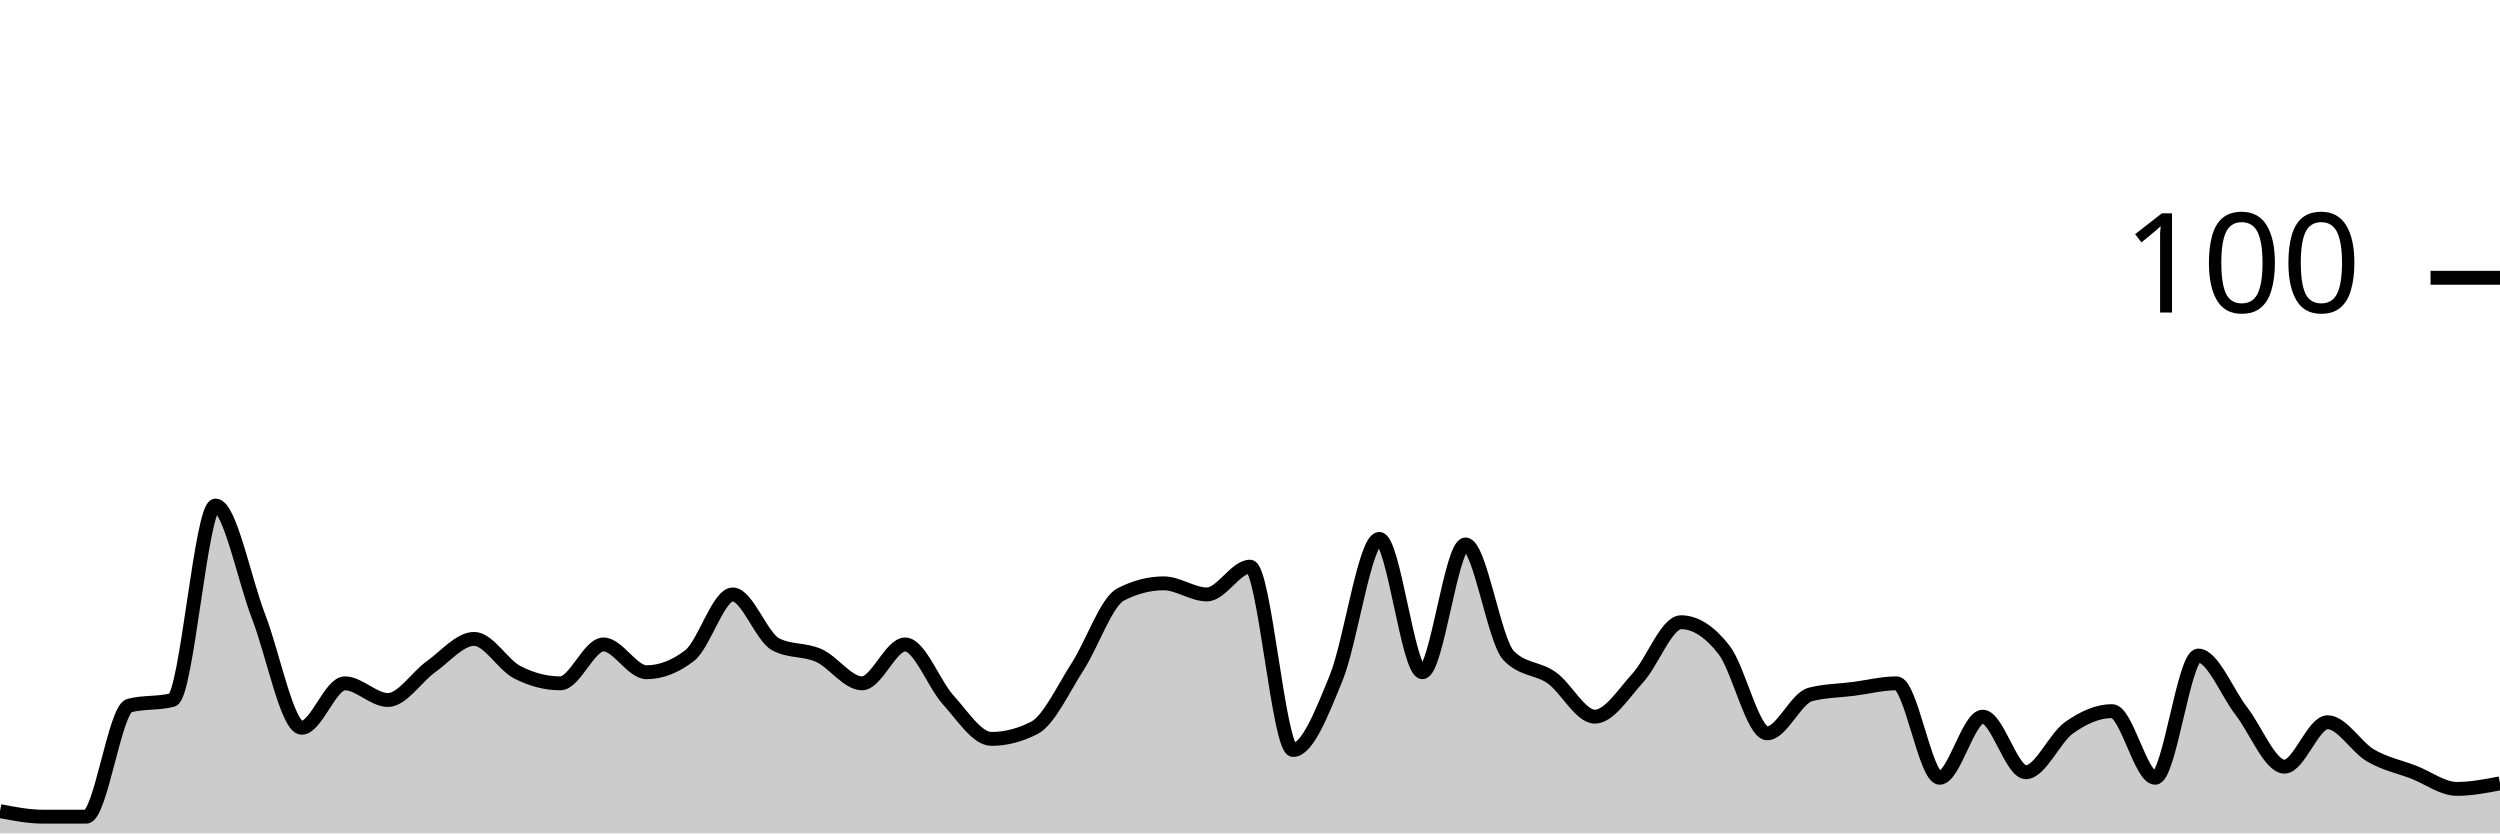
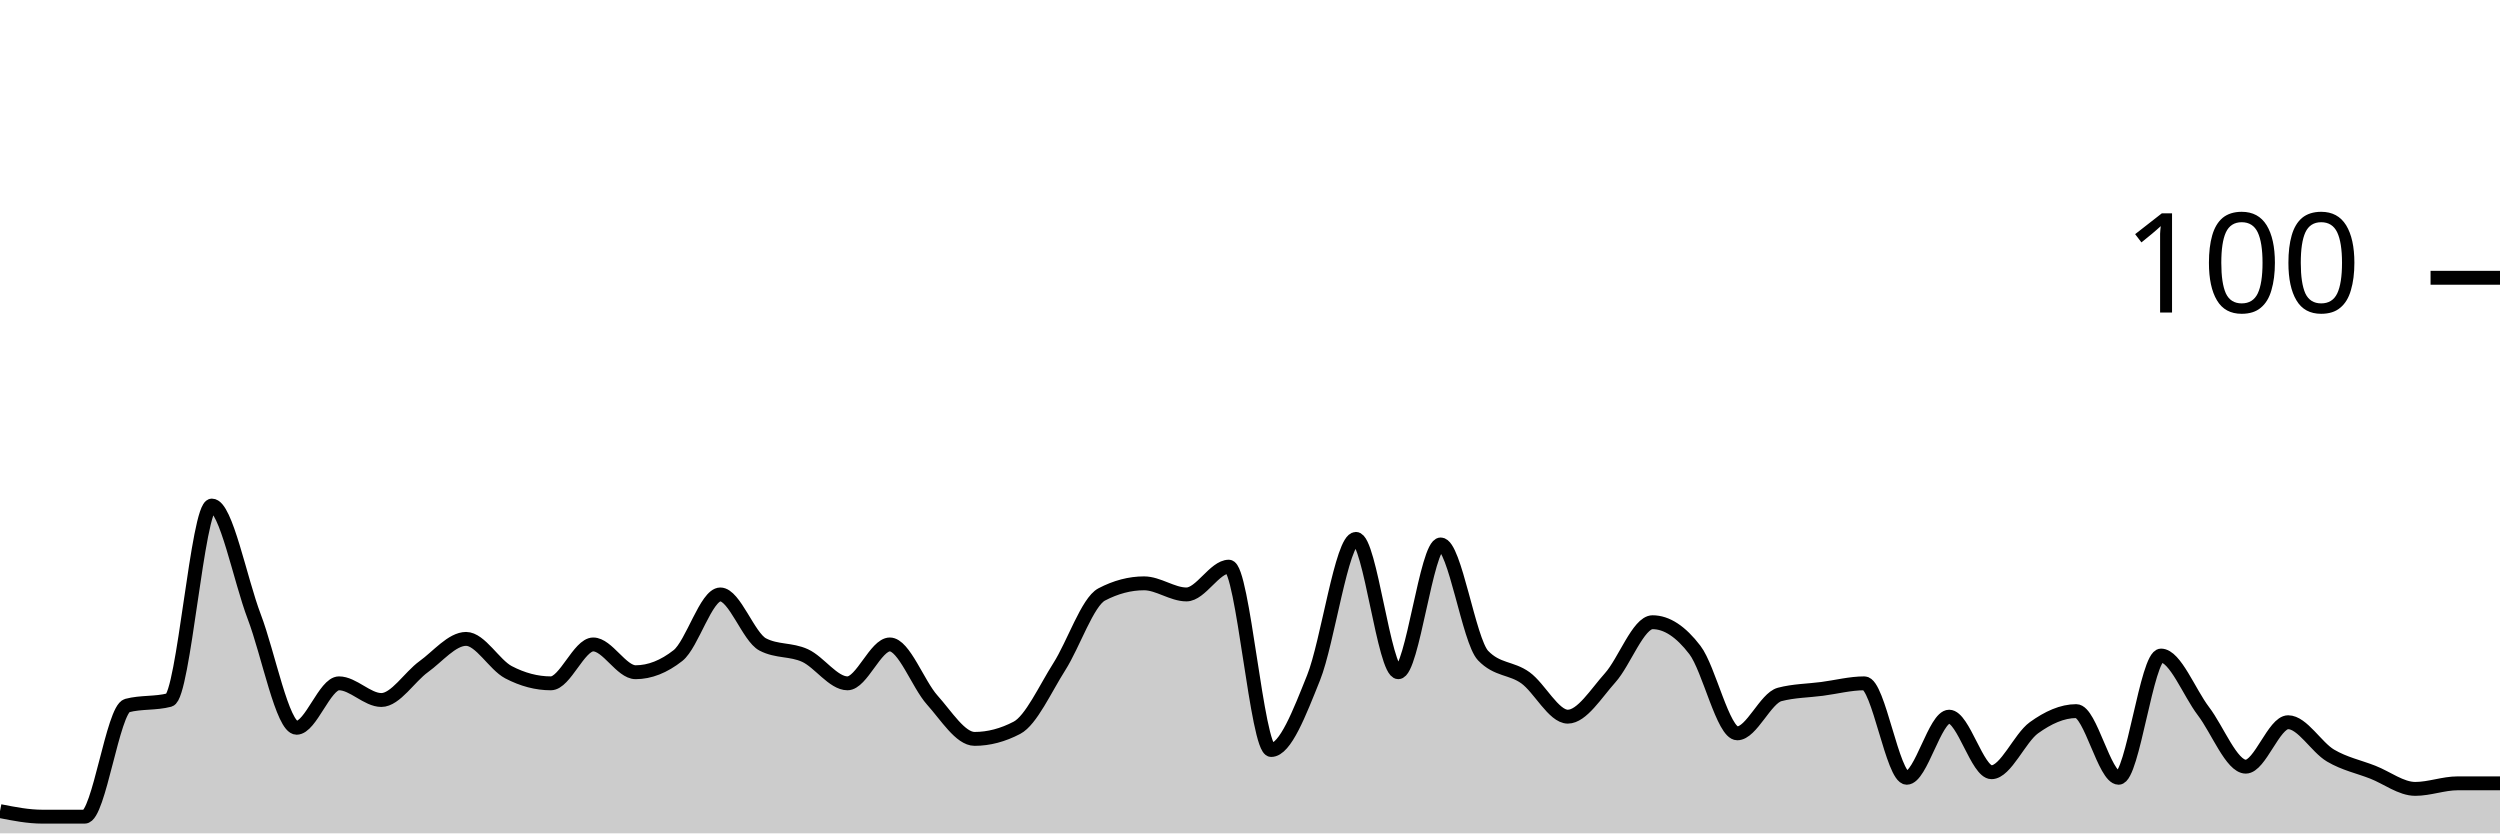
<svg xmlns="http://www.w3.org/2000/svg" viewBox="0 0 180 60">
  <g transform="translate(0,20)">
-     <path class="area" fill="rgba(0, 0, 0, 0.2)" d="M0,38.4C1.034,38.6,2.069,38.8,3.103,38.8C4.138,38.8,5.172,38.8,6.207,38.8C7.241,38.8,8.276,31.067,9.31,30.8C10.345,30.533,11.379,30.667,12.414,30.4C13.448,30.133,14.483,16.4,15.517,16.4C16.552,16.4,17.586,21.733,18.621,24.4C19.655,27.067,20.69,32.4,21.724,32.4C22.759,32.4,23.793,29.2,24.828,29.2C25.862,29.2,26.897,30.4,27.931,30.4C28.966,30.4,30,28.733,31.034,28C32.069,27.267,33.103,26,34.138,26C35.172,26,36.207,27.867,37.241,28.4C38.276,28.933,39.31,29.2,40.345,29.2C41.379,29.2,42.414,26.4,43.448,26.4C44.483,26.4,45.517,28.4,46.552,28.4C47.586,28.4,48.621,28,49.655,27.2C50.69,26.4,51.724,22.8,52.759,22.8C53.793,22.8,54.828,25.867,55.862,26.4C56.897,26.933,57.931,26.733,58.966,27.2C60,27.667,61.034,29.2,62.069,29.2C63.103,29.2,64.138,26.4,65.172,26.4C66.207,26.4,67.241,29.267,68.276,30.4C69.31,31.533,70.345,33.2,71.379,33.2C72.414,33.2,73.448,32.933,74.483,32.4C75.517,31.867,76.552,29.6,77.586,28C78.621,26.4,79.655,23.333,80.69,22.8C81.724,22.267,82.759,22,83.793,22C84.828,22,85.862,22.8,86.897,22.8C87.931,22.8,88.966,20.8,90,20.8C91.034,20.8,92.069,34,93.103,34C94.138,34,95.172,31.333,96.207,28.8C97.241,26.267,98.276,18.8,99.31,18.8C100.345,18.8,101.379,28.4,102.414,28.4C103.448,28.4,104.483,19.2,105.517,19.2C106.552,19.2,107.586,26.133,108.621,27.2C109.655,28.267,110.69,28.067,111.724,28.8C112.759,29.533,113.793,31.6,114.828,31.6C115.862,31.6,116.897,29.933,117.931,28.8C118.966,27.667,120,24.8,121.034,24.8C122.069,24.8,123.103,25.467,124.138,26.8C125.172,28.133,126.207,32.8,127.241,32.8C128.276,32.8,129.31,30.267,130.345,30C131.379,29.733,132.414,29.733,133.448,29.6C134.483,29.467,135.517,29.2,136.552,29.2C137.586,29.2,138.621,36,139.655,36C140.69,36,141.724,31.6,142.759,31.6C143.793,31.6,144.828,35.6,145.862,35.6C146.897,35.6,147.931,33.133,148.966,32.4C150,31.667,151.034,31.2,152.069,31.2C153.103,31.2,154.138,36,155.172,36C156.207,36,157.241,27.2,158.276,27.2C159.31,27.2,160.345,29.867,161.379,31.2C162.414,32.533,163.448,35.2,164.483,35.2C165.517,35.2,166.552,32,167.586,32C168.621,32,169.655,33.8,170.69,34.4C171.724,35,172.759,35.2,173.793,35.6C174.828,36,175.862,36.8,176.897,36.8C177.931,36.8,178.966,36.6,180,36.4L180,40C178.966,40,177.931,40,176.897,40C175.862,40,174.828,40,173.793,40C172.759,40,171.724,40,170.69,40C169.655,40,168.621,40,167.586,40C166.552,40,165.517,40,164.483,40C163.448,40,162.414,40,161.379,40C160.345,40,159.31,40,158.276,40C157.241,40,156.207,40,155.172,40C154.138,40,153.103,40,152.069,40C151.034,40,150,40,148.966,40C147.931,40,146.897,40,145.862,40C144.828,40,143.793,40,142.759,40C141.724,40,140.69,40,139.655,40C138.621,40,137.586,40,136.552,40C135.517,40,134.483,40,133.448,40C132.414,40,131.379,40,130.345,40C129.31,40,128.276,40,127.241,40C126.207,40,125.172,40,124.138,40C123.103,40,122.069,40,121.034,40C120,40,118.966,40,117.931,40C116.897,40,115.862,40,114.828,40C113.793,40,112.759,40,111.724,40C110.69,40,109.655,40,108.621,40C107.586,40,106.552,40,105.517,40C104.483,40,103.448,40,102.414,40C101.379,40,100.345,40,99.31,40C98.276,40,97.241,40,96.207,40C95.172,40,94.138,40,93.103,40C92.069,40,91.034,40,90,40C88.966,40,87.931,40,86.897,40C85.862,40,84.828,40,83.793,40C82.759,40,81.724,40,80.69,40C79.655,40,78.621,40,77.586,40C76.552,40,75.517,40,74.483,40C73.448,40,72.414,40,71.379,40C70.345,40,69.31,40,68.276,40C67.241,40,66.207,40,65.172,40C64.138,40,63.103,40,62.069,40C61.034,40,60,40,58.966,40C57.931,40,56.897,40,55.862,40C54.828,40,53.793,40,52.759,40C51.724,40,50.69,40,49.655,40C48.621,40,47.586,40,46.552,40C45.517,40,44.483,40,43.448,40C42.414,40,41.379,40,40.345,40C39.31,40,38.276,40,37.241,40C36.207,40,35.172,40,34.138,40C33.103,40,32.069,40,31.034,40C30,40,28.966,40,27.931,40C26.897,40,25.862,40,24.828,40C23.793,40,22.759,40,21.724,40C20.69,40,19.655,40,18.621,40C17.586,40,16.552,40,15.517,40C14.483,40,13.448,40,12.414,40C11.379,40,10.345,40,9.31,40C8.276,40,7.241,40,6.207,40C5.172,40,4.138,40,3.103,40C2.069,40,1.034,40,0,40Z" />
-     <path class="line" stroke="black" fill="none" d="M0,38.4C1.034,38.6,2.069,38.8,3.103,38.8C4.138,38.8,5.172,38.8,6.207,38.8C7.241,38.8,8.276,31.067,9.31,30.8C10.345,30.533,11.379,30.667,12.414,30.4C13.448,30.133,14.483,16.4,15.517,16.4C16.552,16.4,17.586,21.733,18.621,24.4C19.655,27.067,20.69,32.4,21.724,32.4C22.759,32.4,23.793,29.2,24.828,29.2C25.862,29.2,26.897,30.4,27.931,30.4C28.966,30.4,30,28.733,31.034,28C32.069,27.267,33.103,26,34.138,26C35.172,26,36.207,27.867,37.241,28.4C38.276,28.933,39.31,29.2,40.345,29.2C41.379,29.2,42.414,26.4,43.448,26.4C44.483,26.4,45.517,28.4,46.552,28.4C47.586,28.4,48.621,28,49.655,27.2C50.69,26.4,51.724,22.8,52.759,22.8C53.793,22.8,54.828,25.867,55.862,26.4C56.897,26.933,57.931,26.733,58.966,27.2C60,27.667,61.034,29.2,62.069,29.2C63.103,29.2,64.138,26.4,65.172,26.4C66.207,26.4,67.241,29.267,68.276,30.4C69.31,31.533,70.345,33.2,71.379,33.2C72.414,33.2,73.448,32.933,74.483,32.4C75.517,31.867,76.552,29.6,77.586,28C78.621,26.4,79.655,23.333,80.69,22.8C81.724,22.267,82.759,22,83.793,22C84.828,22,85.862,22.8,86.897,22.8C87.931,22.8,88.966,20.8,90,20.8C91.034,20.8,92.069,34,93.103,34C94.138,34,95.172,31.333,96.207,28.8C97.241,26.267,98.276,18.8,99.31,18.8C100.345,18.8,101.379,28.4,102.414,28.4C103.448,28.4,104.483,19.2,105.517,19.2C106.552,19.2,107.586,26.133,108.621,27.2C109.655,28.267,110.69,28.067,111.724,28.8C112.759,29.533,113.793,31.6,114.828,31.6C115.862,31.6,116.897,29.933,117.931,28.8C118.966,27.667,120,24.8,121.034,24.8C122.069,24.8,123.103,25.467,124.138,26.8C125.172,28.133,126.207,32.8,127.241,32.8C128.276,32.8,129.31,30.267,130.345,30C131.379,29.733,132.414,29.733,133.448,29.6C134.483,29.467,135.517,29.2,136.552,29.2C137.586,29.2,138.621,36,139.655,36C140.69,36,141.724,31.6,142.759,31.6C143.793,31.6,144.828,35.6,145.862,35.6C146.897,35.6,147.931,33.133,148.966,32.4C150,31.667,151.034,31.2,152.069,31.2C153.103,31.2,154.138,36,155.172,36C156.207,36,157.241,27.2,158.276,27.2C159.31,27.2,160.345,29.867,161.379,31.2C162.414,32.533,163.448,35.2,164.483,35.2C165.517,35.2,166.552,32,167.586,32C168.621,32,169.655,33.8,170.69,34.4C171.724,35,172.759,35.2,173.793,35.6C174.828,36,175.862,36.8,176.897,36.8C177.931,36.8,178.966,36.6,180,36.4" />
+     <path class="area" fill="rgba(0, 0, 0, 0.2)" d="M0,38.4C1.017,38.6,2.034,38.8,3.051,38.8C4.068,38.8,5.085,38.8,6.102,38.8C7.119,38.8,8.136,31.067,9.153,30.8C10.169,30.533,11.186,30.667,12.203,30.4C13.22,30.133,14.237,16.4,15.254,16.4C16.271,16.4,17.288,21.733,18.305,24.4C19.322,27.067,20.339,32.4,21.356,32.4C22.373,32.4,23.39,29.2,24.407,29.2C25.424,29.2,26.441,30.4,27.458,30.4C28.475,30.4,29.492,28.733,30.508,28C31.525,27.267,32.542,26,33.559,26C34.576,26,35.593,27.867,36.61,28.4C37.627,28.933,38.644,29.2,39.661,29.2C40.678,29.2,41.695,26.4,42.712,26.4C43.729,26.4,44.746,28.4,45.763,28.4C46.78,28.4,47.797,28,48.814,27.2C49.831,26.4,50.847,22.8,51.864,22.8C52.881,22.8,53.898,25.867,54.915,26.4C55.932,26.933,56.949,26.733,57.966,27.2C58.983,27.667,60,29.2,61.017,29.2C62.034,29.2,63.051,26.4,64.068,26.4C65.085,26.4,66.102,29.267,67.119,30.4C68.136,31.533,69.153,33.2,70.169,33.2C71.186,33.2,72.203,32.933,73.22,32.4C74.237,31.867,75.254,29.6,76.271,28C77.288,26.4,78.305,23.333,79.322,22.8C80.339,22.267,81.356,22,82.373,22C83.39,22,84.407,22.8,85.424,22.8C86.441,22.8,87.458,20.8,88.475,20.8C89.492,20.8,90.508,34,91.525,34C92.542,34,93.559,31.333,94.576,28.8C95.593,26.267,96.61,18.8,97.627,18.8C98.644,18.8,99.661,28.4,100.678,28.4C101.695,28.4,102.712,19.2,103.729,19.2C104.746,19.2,105.763,26.133,106.78,27.2C107.797,28.267,108.814,28.067,109.831,28.8C110.847,29.533,111.864,31.6,112.881,31.6C113.898,31.6,114.915,29.933,115.932,28.8C116.949,27.667,117.966,24.8,118.983,24.8C120,24.8,121.017,25.467,122.034,26.8C123.051,28.133,124.068,32.8,125.085,32.8C126.102,32.8,127.119,30.267,128.136,30C129.153,29.733,130.169,29.733,131.186,29.6C132.203,29.467,133.22,29.2,134.237,29.2C135.254,29.2,136.271,36,137.288,36C138.305,36,139.322,31.6,140.339,31.6C141.356,31.6,142.373,35.6,143.39,35.6C144.407,35.6,145.424,33.133,146.441,32.4C147.458,31.667,148.475,31.2,149.492,31.2C150.508,31.2,151.525,36,152.542,36C153.559,36,154.576,27.2,155.593,27.2C156.61,27.2,157.627,29.867,158.644,31.2C159.661,32.533,160.678,35.2,161.695,35.2C162.712,35.2,163.729,32,164.746,32C165.763,32,166.78,33.8,167.797,34.4C168.814,35,169.831,35.2,170.847,35.6C171.864,36,172.881,36.8,173.898,36.8C174.915,36.8,175.932,36.4,176.949,36.4C177.966,36.4,178.983,36.4,180,36.4L180,40C178.983,40,177.966,40,176.949,40C175.932,40,174.915,40,173.898,40C172.881,40,171.864,40,170.847,40C169.831,40,168.814,40,167.797,40C166.78,40,165.763,40,164.746,40C163.729,40,162.712,40,161.695,40C160.678,40,159.661,40,158.644,40C157.627,40,156.61,40,155.593,40C154.576,40,153.559,40,152.542,40C151.525,40,150.508,40,149.492,40C148.475,40,147.458,40,146.441,40C145.424,40,144.407,40,143.39,40C142.373,40,141.356,40,140.339,40C139.322,40,138.305,40,137.288,40C136.271,40,135.254,40,134.237,40C133.22,40,132.203,40,131.186,40C130.169,40,129.153,40,128.136,40C127.119,40,126.102,40,125.085,40C124.068,40,123.051,40,122.034,40C121.017,40,120,40,118.983,40C117.966,40,116.949,40,115.932,40C114.915,40,113.898,40,112.881,40C111.864,40,110.847,40,109.831,40C108.814,40,107.797,40,106.78,40C105.763,40,104.746,40,103.729,40C102.712,40,101.695,40,100.678,40C99.661,40,98.644,40,97.627,40C96.61,40,95.593,40,94.576,40C93.559,40,92.542,40,91.525,40C90.508,40,89.492,40,88.475,40C87.458,40,86.441,40,85.424,40C84.407,40,83.39,40,82.373,40C81.356,40,80.339,40,79.322,40C78.305,40,77.288,40,76.271,40C75.254,40,74.237,40,73.22,40C72.203,40,71.186,40,70.169,40C69.153,40,68.136,40,67.119,40C66.102,40,65.085,40,64.068,40C63.051,40,62.034,40,61.017,40C60,40,58.983,40,57.966,40C56.949,40,55.932,40,54.915,40C53.898,40,52.881,40,51.864,40C50.847,40,49.831,40,48.814,40C47.797,40,46.78,40,45.763,40C44.746,40,43.729,40,42.712,40C41.695,40,40.678,40,39.661,40C38.644,40,37.627,40,36.61,40C35.593,40,34.576,40,33.559,40C32.542,40,31.525,40,30.508,40C29.492,40,28.475,40,27.458,40C26.441,40,25.424,40,24.407,40C23.39,40,22.373,40,21.356,40C20.339,40,19.322,40,18.305,40C17.288,40,16.271,40,15.254,40C14.237,40,13.22,40,12.203,40C11.186,40,10.169,40,9.153,40C8.136,40,7.119,40,6.102,40C5.085,40,4.068,40,3.051,40C2.034,40,1.017,40,0,40Z" />
+     <path class="line" stroke="black" fill="none" d="M0,38.4C1.017,38.6,2.034,38.8,3.051,38.8C4.068,38.8,5.085,38.8,6.102,38.8C7.119,38.8,8.136,31.067,9.153,30.8C10.169,30.533,11.186,30.667,12.203,30.4C13.22,30.133,14.237,16.4,15.254,16.4C16.271,16.4,17.288,21.733,18.305,24.4C19.322,27.067,20.339,32.4,21.356,32.4C22.373,32.4,23.39,29.2,24.407,29.2C25.424,29.2,26.441,30.4,27.458,30.4C28.475,30.4,29.492,28.733,30.508,28C31.525,27.267,32.542,26,33.559,26C34.576,26,35.593,27.867,36.61,28.4C37.627,28.933,38.644,29.2,39.661,29.2C40.678,29.2,41.695,26.4,42.712,26.4C43.729,26.4,44.746,28.4,45.763,28.4C46.78,28.4,47.797,28,48.814,27.2C49.831,26.4,50.847,22.8,51.864,22.8C52.881,22.8,53.898,25.867,54.915,26.4C55.932,26.933,56.949,26.733,57.966,27.2C58.983,27.667,60,29.2,61.017,29.2C62.034,29.2,63.051,26.4,64.068,26.4C65.085,26.4,66.102,29.267,67.119,30.4C68.136,31.533,69.153,33.2,70.169,33.2C71.186,33.2,72.203,32.933,73.22,32.4C74.237,31.867,75.254,29.6,76.271,28C77.288,26.4,78.305,23.333,79.322,22.8C80.339,22.267,81.356,22,82.373,22C83.39,22,84.407,22.8,85.424,22.8C86.441,22.8,87.458,20.8,88.475,20.8C89.492,20.8,90.508,34,91.525,34C92.542,34,93.559,31.333,94.576,28.8C95.593,26.267,96.61,18.8,97.627,18.8C98.644,18.8,99.661,28.4,100.678,28.4C101.695,28.4,102.712,19.2,103.729,19.2C104.746,19.2,105.763,26.133,106.78,27.2C107.797,28.267,108.814,28.067,109.831,28.8C110.847,29.533,111.864,31.6,112.881,31.6C113.898,31.6,114.915,29.933,115.932,28.8C116.949,27.667,117.966,24.8,118.983,24.8C120,24.8,121.017,25.467,122.034,26.8C123.051,28.133,124.068,32.8,125.085,32.8C126.102,32.8,127.119,30.267,128.136,30C129.153,29.733,130.169,29.733,131.186,29.6C132.203,29.467,133.22,29.2,134.237,29.2C135.254,29.2,136.271,36,137.288,36C138.305,36,139.322,31.6,140.339,31.6C141.356,31.6,142.373,35.6,143.39,35.6C144.407,35.6,145.424,33.133,146.441,32.4C147.458,31.667,148.475,31.2,149.492,31.2C150.508,31.2,151.525,36,152.542,36C153.559,36,154.576,27.2,155.593,27.2C156.61,27.2,157.627,29.867,158.644,31.2C159.661,32.533,160.678,35.2,161.695,35.2C162.712,35.2,163.729,32,164.746,32C165.763,32,166.78,33.8,167.797,34.4C168.814,35,169.831,35.2,170.847,35.6C171.864,36,172.881,36.8,173.898,36.8C174.915,36.8,175.932,36.4,176.949,36.4C177.966,36.4,178.983,36.4,180,36.4" />
    <path class="axis-ceiling" stroke-width="1" stroke="black" fill="none" d="M175,0L180,0" />
    <text class="axis-ceiling-label" font-family="sans-serif" text-anchor="end" font-size="10px" x="170" y="2.5">100</text>
  </g>
</svg>
